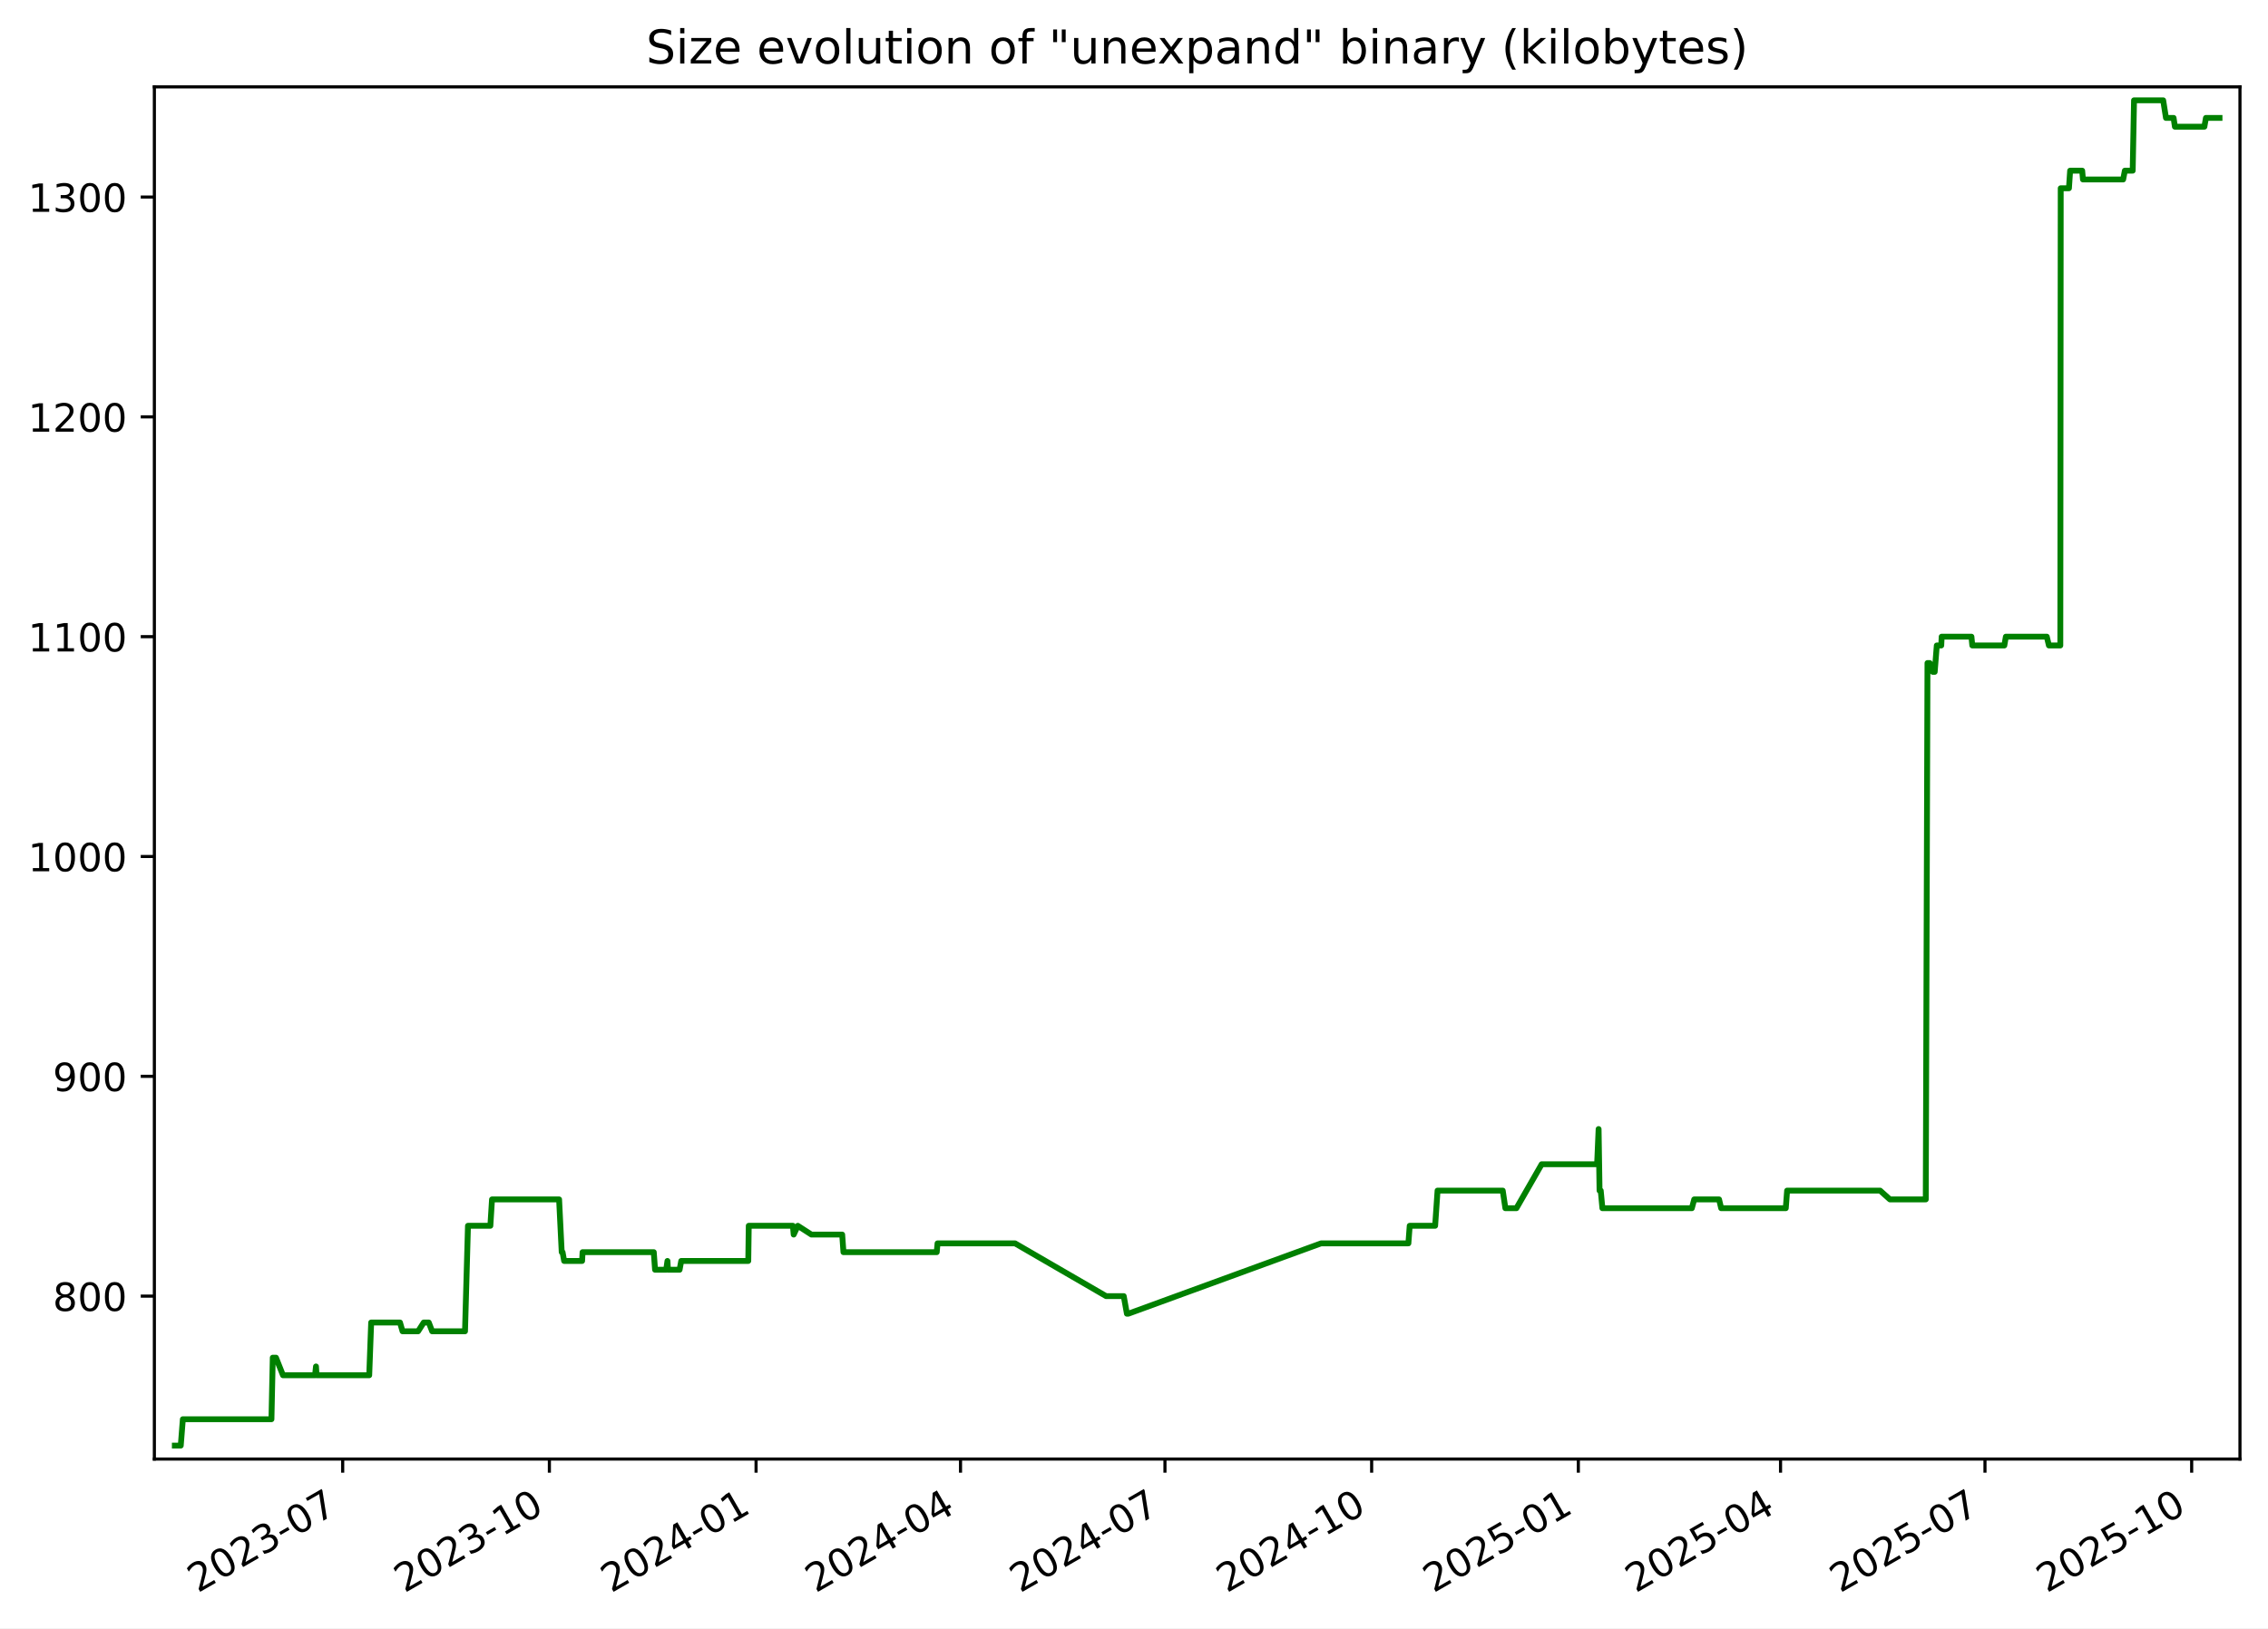
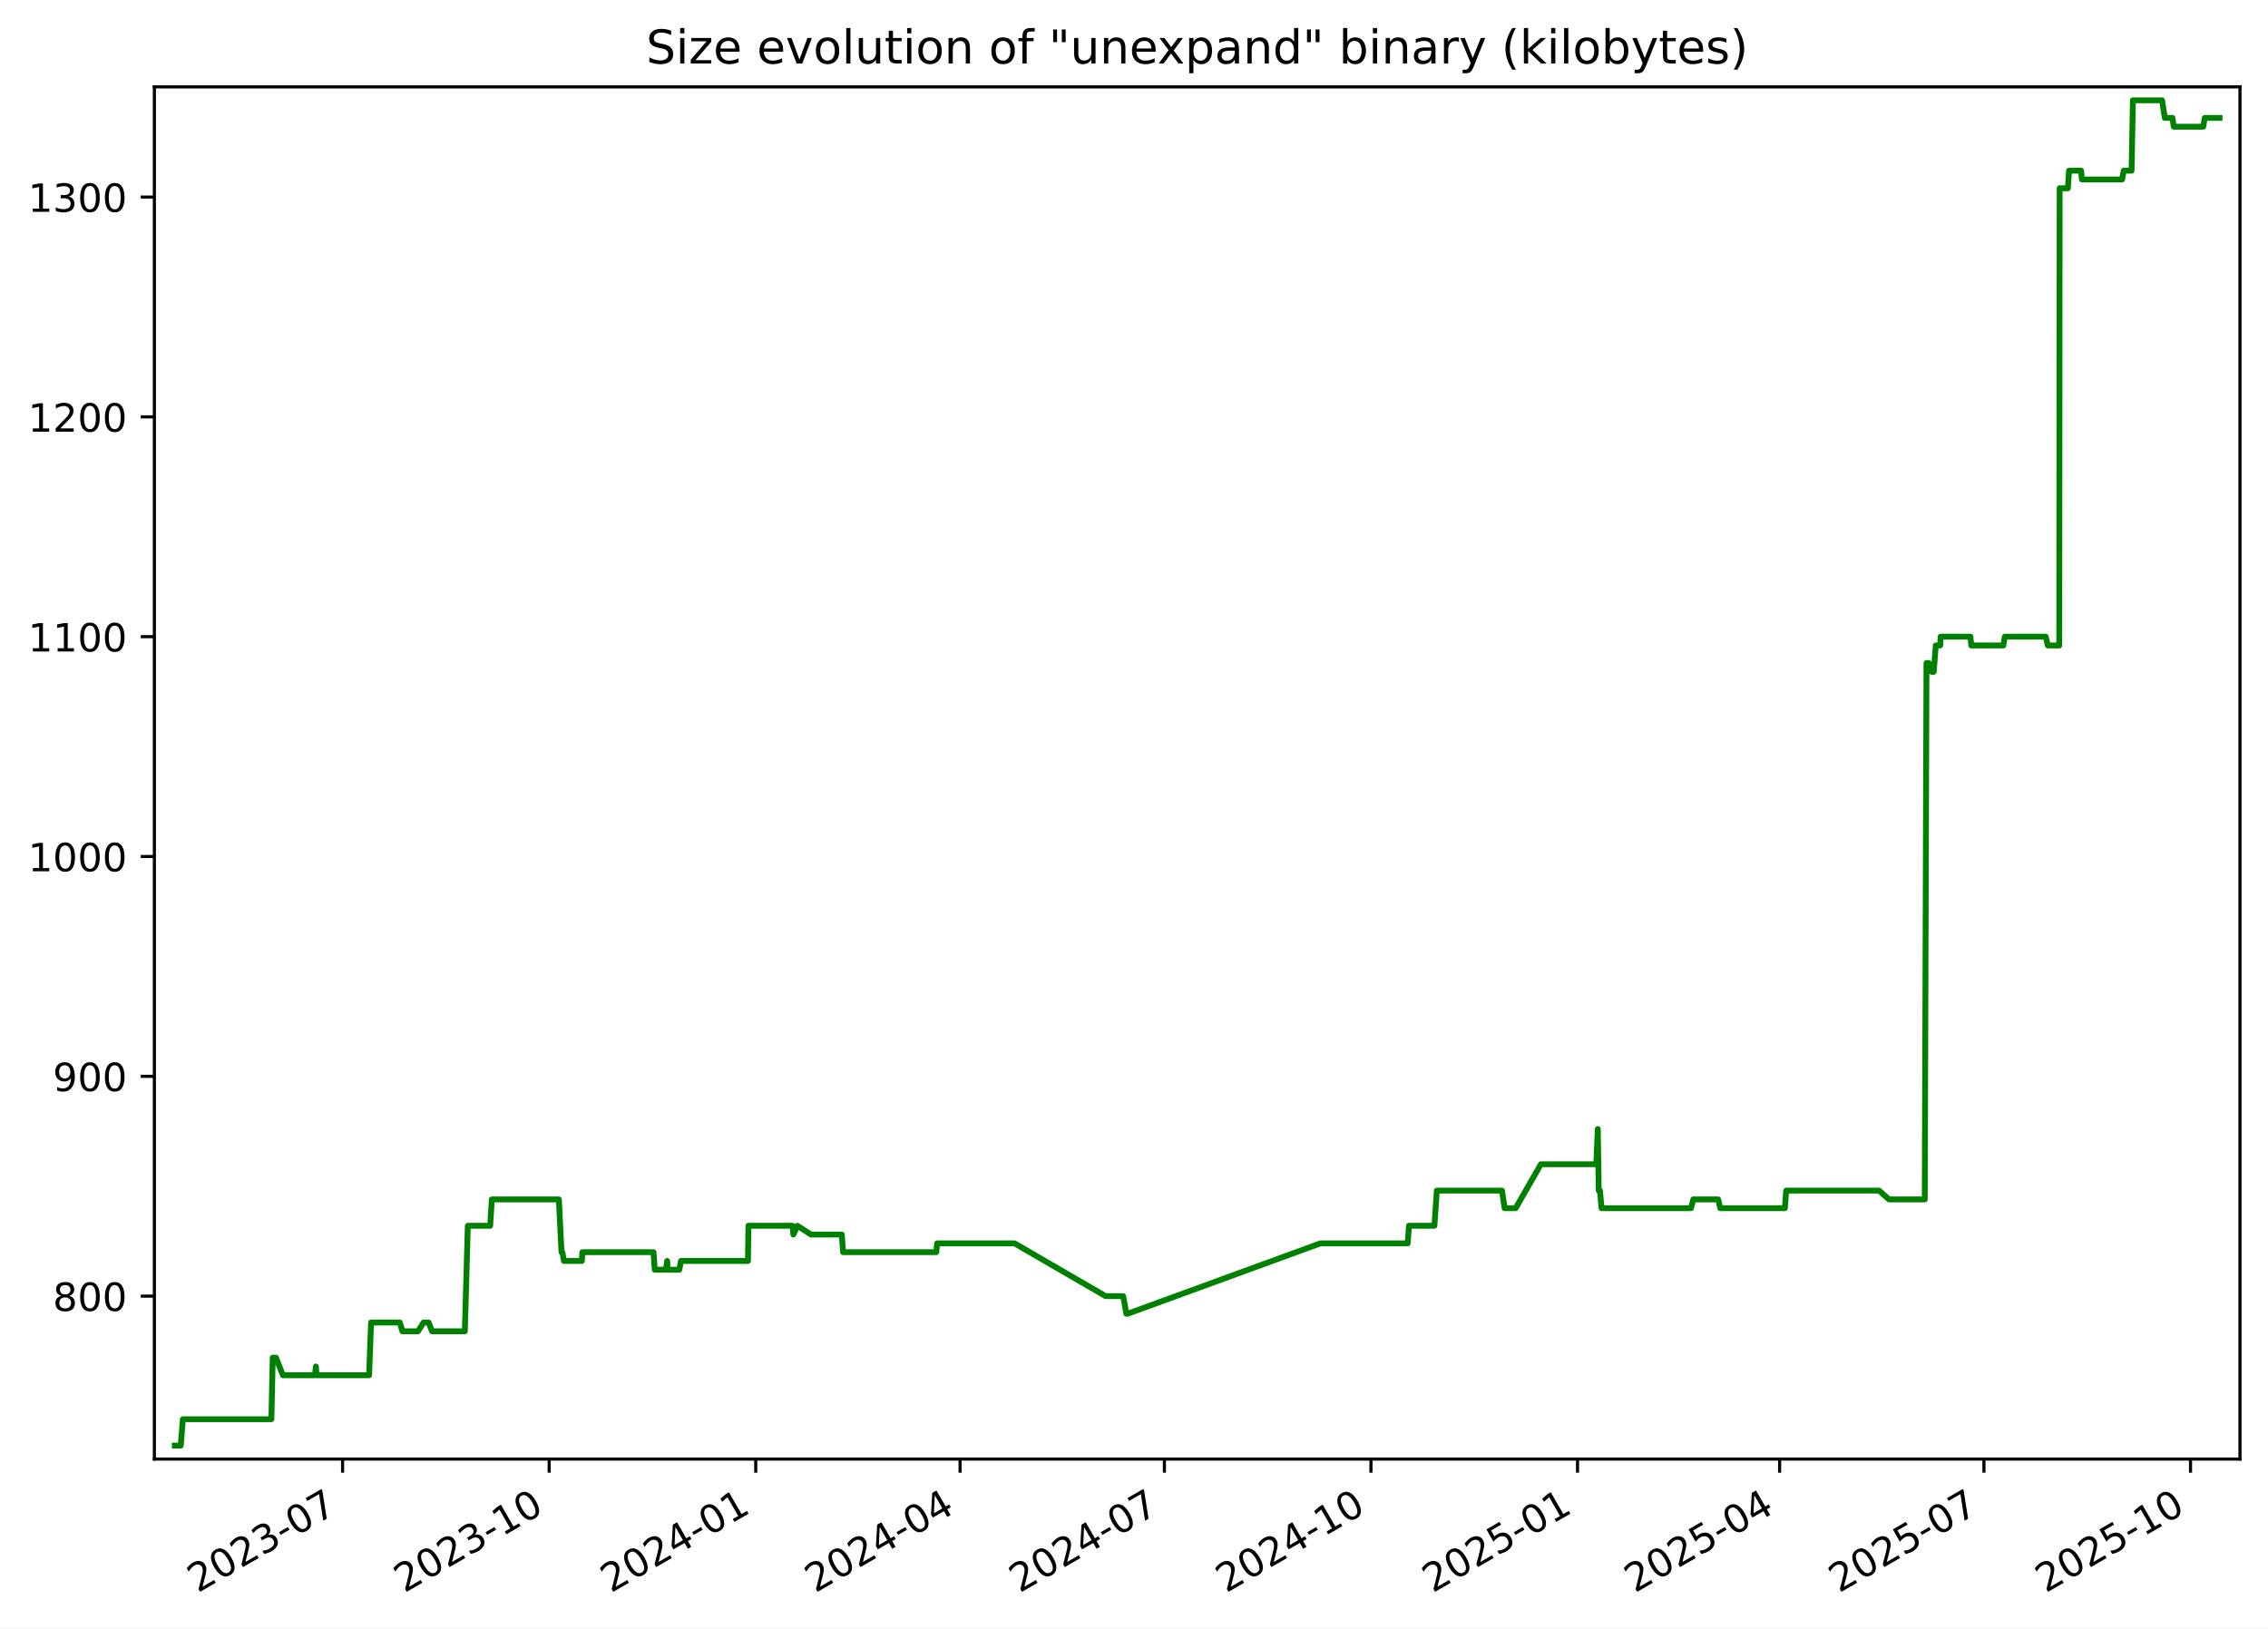
<svg xmlns="http://www.w3.org/2000/svg" xmlns:xlink="http://www.w3.org/1999/xlink" width="582.53pt" height="418.303pt" viewBox="0 0 582.53 418.303" version="1.1">
  <defs>
    <style type="text/css">*{stroke-linejoin: round; stroke-linecap: butt}</style>
  </defs>
  <g id="figure_1">
    <g id="patch_1">
      <path d="M -0 418.303  L 582.53 418.303  L 582.53 0  L -0 0  z " style="fill: #ffffff" />
    </g>
    <g id="axes_1">
      <g id="patch_2">
        <path d="M 39.65 374.83  L 575.33 374.83  L 575.33 22.318  L 39.65 22.318  z " style="fill: #ffffff" />
      </g>
      <g id="matplotlib.axis_1">
        <g id="xtick_1">
          <g id="line2d_1">
            <defs>
-               <path id="m1a58b4808e" d="M 0 0  L 0 3.5  " style="stroke: #000000; stroke-width: 0.8" />
+               <path id="m0c153828a8" d="M 0 0  L 0 3.5  " style="stroke: #000000; stroke-width: 0.8" />
            </defs>
            <g>
-               <use xlink:href="#m1a58b4808e" x="88.019" y="374.83" style="stroke: #000000; stroke-width: 0.8" />
+               <use xlink:href="#m0c153828a8" x="87.994" y="374.83" style="stroke: #000000; stroke-width: 0.8" />
            </g>
          </g>
          <g id="text_1">
-             <g transform="translate(50.79381 409.302) rotate(-30) scale(0.1 -0.1)">
+             <g transform="translate(50.76918 409.302) rotate(-30) scale(0.1 -0.1)">
              <defs>
                <path id="DejaVuSans-32" d="M 1228 531  L 3431 531  L 3431 0  L 469 0  L 469 531  Q 828 903 1448 1529  Q 2069 2156 2228 2338  Q 2531 2678 2651 2914  Q 2772 3150 2772 3378  Q 2772 3750 2511 3984  Q 2250 4219 1831 4219  Q 1534 4219 1204 4116  Q 875 4013 500 3803  L 500 4441  Q 881 4594 1212 4672  Q 1544 4750 1819 4750  Q 2544 4750 2975 4387  Q 3406 4025 3406 3419  Q 3406 3131 3298 2873  Q 3191 2616 2906 2266  Q 2828 2175 2409 1742  Q 1991 1309 1228 531  z " transform="scale(0.015625)" />
                <path id="DejaVuSans-30" d="M 2034 4250  Q 1547 4250 1301 3770  Q 1056 3291 1056 2328  Q 1056 1369 1301 889  Q 1547 409 2034 409  Q 2525 409 2770 889  Q 3016 1369 3016 2328  Q 3016 3291 2770 3770  Q 2525 4250 2034 4250  z M 2034 4750  Q 2819 4750 3233 4129  Q 3647 3509 3647 2328  Q 3647 1150 3233 529  Q 2819 -91 2034 -91  Q 1250 -91 836 529  Q 422 1150 422 2328  Q 422 3509 836 4129  Q 1250 4750 2034 4750  z " transform="scale(0.015625)" />
                <path id="DejaVuSans-33" d="M 2597 2516  Q 3050 2419 3304 2112  Q 3559 1806 3559 1356  Q 3559 666 3084 287  Q 2609 -91 1734 -91  Q 1441 -91 1130 -33  Q 819 25 488 141  L 488 750  Q 750 597 1062 519  Q 1375 441 1716 441  Q 2309 441 2620 675  Q 2931 909 2931 1356  Q 2931 1769 2642 2001  Q 2353 2234 1838 2234  L 1294 2234  L 1294 2753  L 1863 2753  Q 2328 2753 2575 2939  Q 2822 3125 2822 3475  Q 2822 3834 2567 4026  Q 2313 4219 1838 4219  Q 1578 4219 1281 4162  Q 984 4106 628 3988  L 628 4550  Q 988 4650 1302 4700  Q 1616 4750 1894 4750  Q 2613 4750 3031 4423  Q 3450 4097 3450 3541  Q 3450 3153 3228 2886  Q 3006 2619 2597 2516  z " transform="scale(0.015625)" />
                <path id="DejaVuSans-2d" d="M 313 2009  L 1997 2009  L 1997 1497  L 313 1497  L 313 2009  z " transform="scale(0.015625)" />
                <path id="DejaVuSans-37" d="M 525 4666  L 3525 4666  L 3525 4397  L 1831 0  L 1172 0  L 2766 4134  L 525 4134  L 525 4666  z " transform="scale(0.015625)" />
              </defs>
              <use xlink:href="#DejaVuSans-32" />
              <use xlink:href="#DejaVuSans-30" x="63.623" />
              <use xlink:href="#DejaVuSans-32" x="127.246" />
              <use xlink:href="#DejaVuSans-33" x="190.869" />
              <use xlink:href="#DejaVuSans-2d" x="254.492" />
              <use xlink:href="#DejaVuSans-30" x="290.576" />
              <use xlink:href="#DejaVuSans-37" x="354.199" />
            </g>
          </g>
        </g>
        <g id="xtick_2">
          <g id="line2d_2">
            <g>
-               <use xlink:href="#m1a58b4808e" x="141.106" y="374.83" style="stroke: #000000; stroke-width: 0.8" />
+               <use xlink:href="#m0c153828a8" x="141.051" y="374.83" style="stroke: #000000; stroke-width: 0.8" />
            </g>
          </g>
          <g id="text_2">
-             <g transform="translate(103.8816 409.302) rotate(-30) scale(0.1 -0.1)">
+             <g transform="translate(103.8267 409.302) rotate(-30) scale(0.1 -0.1)">
              <defs>
                <path id="DejaVuSans-31" d="M 794 531  L 1825 531  L 1825 4091  L 703 3866  L 703 4441  L 1819 4666  L 2450 4666  L 2450 531  L 3481 531  L 3481 0  L 794 0  L 794 531  z " transform="scale(0.015625)" />
              </defs>
              <use xlink:href="#DejaVuSans-32" />
              <use xlink:href="#DejaVuSans-30" x="63.623" />
              <use xlink:href="#DejaVuSans-32" x="127.246" />
              <use xlink:href="#DejaVuSans-33" x="190.869" />
              <use xlink:href="#DejaVuSans-2d" x="254.492" />
              <use xlink:href="#DejaVuSans-31" x="290.576" />
              <use xlink:href="#DejaVuSans-30" x="354.199" />
            </g>
          </g>
        </g>
        <g id="xtick_3">
          <g id="line2d_3">
            <g>
-               <use xlink:href="#m1a58b4808e" x="194.194" y="374.83" style="stroke: #000000; stroke-width: 0.8" />
+               <use xlink:href="#m0c153828a8" x="194.109" y="374.83" style="stroke: #000000; stroke-width: 0.8" />
            </g>
          </g>
          <g id="text_3">
-             <g transform="translate(156.9694 409.302) rotate(-30) scale(0.1 -0.1)">
+             <g transform="translate(156.8842 409.302) rotate(-30) scale(0.1 -0.1)">
              <defs>
                <path id="DejaVuSans-34" d="M 2419 4116  L 825 1625  L 2419 1625  L 2419 4116  z M 2253 4666  L 3047 4666  L 3047 1625  L 3713 1625  L 3713 1100  L 3047 1100  L 3047 0  L 2419 0  L 2419 1100  L 313 1100  L 313 1709  L 2253 4666  z " transform="scale(0.015625)" />
              </defs>
              <use xlink:href="#DejaVuSans-32" />
              <use xlink:href="#DejaVuSans-30" x="63.623" />
              <use xlink:href="#DejaVuSans-32" x="127.246" />
              <use xlink:href="#DejaVuSans-34" x="190.869" />
              <use xlink:href="#DejaVuSans-2d" x="254.492" />
              <use xlink:href="#DejaVuSans-30" x="290.576" />
              <use xlink:href="#DejaVuSans-31" x="354.199" />
            </g>
          </g>
        </g>
        <g id="xtick_4">
          <g id="line2d_4">
            <g>
-               <use xlink:href="#m1a58b4808e" x="246.705" y="374.83" style="stroke: #000000; stroke-width: 0.8" />
+               <use xlink:href="#m0c153828a8" x="246.59" y="374.83" style="stroke: #000000; stroke-width: 0.8" />
            </g>
          </g>
          <g id="text_4">
-             <g transform="translate(209.4802 409.302) rotate(-30) scale(0.1 -0.1)">
+             <g transform="translate(209.3649 409.302) rotate(-30) scale(0.1 -0.1)">
              <use xlink:href="#DejaVuSans-32" />
              <use xlink:href="#DejaVuSans-30" x="63.623" />
              <use xlink:href="#DejaVuSans-32" x="127.246" />
              <use xlink:href="#DejaVuSans-34" x="190.869" />
              <use xlink:href="#DejaVuSans-2d" x="254.492" />
              <use xlink:href="#DejaVuSans-30" x="290.576" />
              <use xlink:href="#DejaVuSans-34" x="354.199" />
            </g>
          </g>
        </g>
        <g id="xtick_5">
          <g id="line2d_5">
            <g>
-               <use xlink:href="#m1a58b4808e" x="299.216" y="374.83" style="stroke: #000000; stroke-width: 0.8" />
+               <use xlink:href="#m0c153828a8" x="299.071" y="374.83" style="stroke: #000000; stroke-width: 0.8" />
            </g>
          </g>
          <g id="text_5">
-             <g transform="translate(261.991 409.302) rotate(-30) scale(0.1 -0.1)">
+             <g transform="translate(261.8457 409.302) rotate(-30) scale(0.1 -0.1)">
              <use xlink:href="#DejaVuSans-32" />
              <use xlink:href="#DejaVuSans-30" x="63.623" />
              <use xlink:href="#DejaVuSans-32" x="127.246" />
              <use xlink:href="#DejaVuSans-34" x="190.869" />
              <use xlink:href="#DejaVuSans-2d" x="254.492" />
              <use xlink:href="#DejaVuSans-30" x="290.576" />
              <use xlink:href="#DejaVuSans-37" x="354.199" />
            </g>
          </g>
        </g>
        <g id="xtick_6">
          <g id="line2d_6">
            <g>
-               <use xlink:href="#m1a58b4808e" x="352.304" y="374.83" style="stroke: #000000; stroke-width: 0.8" />
+               <use xlink:href="#m0c153828a8" x="352.128" y="374.83" style="stroke: #000000; stroke-width: 0.8" />
            </g>
          </g>
          <g id="text_6">
-             <g transform="translate(315.0788 409.302) rotate(-30) scale(0.1 -0.1)">
+             <g transform="translate(314.9032 409.302) rotate(-30) scale(0.1 -0.1)">
              <use xlink:href="#DejaVuSans-32" />
              <use xlink:href="#DejaVuSans-30" x="63.623" />
              <use xlink:href="#DejaVuSans-32" x="127.246" />
              <use xlink:href="#DejaVuSans-34" x="190.869" />
              <use xlink:href="#DejaVuSans-2d" x="254.492" />
              <use xlink:href="#DejaVuSans-31" x="290.576" />
              <use xlink:href="#DejaVuSans-30" x="354.199" />
            </g>
          </g>
        </g>
        <g id="xtick_7">
          <g id="line2d_7">
            <g>
-               <use xlink:href="#m1a58b4808e" x="405.391" y="374.83" style="stroke: #000000; stroke-width: 0.8" />
+               <use xlink:href="#m0c153828a8" x="405.185" y="374.83" style="stroke: #000000; stroke-width: 0.8" />
            </g>
          </g>
          <g id="text_7">
-             <g transform="translate(368.1666 409.302) rotate(-30) scale(0.1 -0.1)">
+             <g transform="translate(367.9607 409.302) rotate(-30) scale(0.1 -0.1)">
              <defs>
                <path id="DejaVuSans-35" d="M 691 4666  L 3169 4666  L 3169 4134  L 1269 4134  L 1269 2991  Q 1406 3038 1543 3061  Q 1681 3084 1819 3084  Q 2600 3084 3056 2656  Q 3513 2228 3513 1497  Q 3513 744 3044 326  Q 2575 -91 1722 -91  Q 1428 -91 1123 -41  Q 819 9 494 109  L 494 744  Q 775 591 1075 516  Q 1375 441 1709 441  Q 2250 441 2565 725  Q 2881 1009 2881 1497  Q 2881 1984 2565 2268  Q 2250 2553 1709 2553  Q 1456 2553 1204 2497  Q 953 2441 691 2322  L 691 4666  z " transform="scale(0.015625)" />
              </defs>
              <use xlink:href="#DejaVuSans-32" />
              <use xlink:href="#DejaVuSans-30" x="63.623" />
              <use xlink:href="#DejaVuSans-32" x="127.246" />
              <use xlink:href="#DejaVuSans-35" x="190.869" />
              <use xlink:href="#DejaVuSans-2d" x="254.492" />
              <use xlink:href="#DejaVuSans-30" x="290.576" />
              <use xlink:href="#DejaVuSans-31" x="354.199" />
            </g>
          </g>
        </g>
        <g id="xtick_8">
          <g id="line2d_8">
            <g>
-               <use xlink:href="#m1a58b4808e" x="457.325" y="374.83" style="stroke: #000000; stroke-width: 0.8" />
+               <use xlink:href="#m0c153828a8" x="457.09" y="374.83" style="stroke: #000000; stroke-width: 0.8" />
            </g>
          </g>
          <g id="text_8">
-             <g transform="translate(420.1003 409.302) rotate(-30) scale(0.1 -0.1)">
+             <g transform="translate(419.8647 409.302) rotate(-30) scale(0.1 -0.1)">
              <use xlink:href="#DejaVuSans-32" />
              <use xlink:href="#DejaVuSans-30" x="63.623" />
              <use xlink:href="#DejaVuSans-32" x="127.246" />
              <use xlink:href="#DejaVuSans-35" x="190.869" />
              <use xlink:href="#DejaVuSans-2d" x="254.492" />
              <use xlink:href="#DejaVuSans-30" x="290.576" />
              <use xlink:href="#DejaVuSans-34" x="354.199" />
            </g>
          </g>
        </g>
        <g id="xtick_9">
          <g id="line2d_9">
            <g>
-               <use xlink:href="#m1a58b4808e" x="509.836" y="374.83" style="stroke: #000000; stroke-width: 0.8" />
+               <use xlink:href="#m0c153828a8" x="509.57" y="374.83" style="stroke: #000000; stroke-width: 0.8" />
            </g>
          </g>
          <g id="text_9">
-             <g transform="translate(472.6111 409.302) rotate(-30) scale(0.1 -0.1)">
+             <g transform="translate(472.3455 409.302) rotate(-30) scale(0.1 -0.1)">
              <use xlink:href="#DejaVuSans-32" />
              <use xlink:href="#DejaVuSans-30" x="63.623" />
              <use xlink:href="#DejaVuSans-32" x="127.246" />
              <use xlink:href="#DejaVuSans-35" x="190.869" />
              <use xlink:href="#DejaVuSans-2d" x="254.492" />
              <use xlink:href="#DejaVuSans-30" x="290.576" />
              <use xlink:href="#DejaVuSans-37" x="354.199" />
            </g>
          </g>
        </g>
        <g id="xtick_10">
          <g id="line2d_10">
            <g>
-               <use xlink:href="#m1a58b4808e" x="562.924" y="374.83" style="stroke: #000000; stroke-width: 0.8" />
+               <use xlink:href="#m0c153828a8" x="562.628" y="374.83" style="stroke: #000000; stroke-width: 0.8" />
            </g>
          </g>
          <g id="text_10">
-             <g transform="translate(525.6989 409.302) rotate(-30) scale(0.1 -0.1)">
+             <g transform="translate(525.403 409.302) rotate(-30) scale(0.1 -0.1)">
              <use xlink:href="#DejaVuSans-32" />
              <use xlink:href="#DejaVuSans-30" x="63.623" />
              <use xlink:href="#DejaVuSans-32" x="127.246" />
              <use xlink:href="#DejaVuSans-35" x="190.869" />
              <use xlink:href="#DejaVuSans-2d" x="254.492" />
              <use xlink:href="#DejaVuSans-31" x="290.576" />
              <use xlink:href="#DejaVuSans-30" x="354.199" />
            </g>
          </g>
        </g>
      </g>
      <g id="matplotlib.axis_2">
        <g id="ytick_1">
          <g id="line2d_11">
            <defs>
-               <path id="m1ccf101b6e" d="M 0 0  L -3.5 0  " style="stroke: #000000; stroke-width: 0.8" />
+               <path id="m62161d1a6c" d="M 0 0  L -3.5 0  " style="stroke: #000000; stroke-width: 0.8" />
            </defs>
            <g>
-               <use xlink:href="#m1ccf101b6e" x="39.65" y="332.974" style="stroke: #000000; stroke-width: 0.8" />
+               <use xlink:href="#m62161d1a6c" x="39.65" y="332.974" style="stroke: #000000; stroke-width: 0.8" />
            </g>
          </g>
          <g id="text_11">
            <g transform="translate(13.5625 336.7733) scale(0.1 -0.1)">
              <defs>
                <path id="DejaVuSans-38" d="M 2034 2216  Q 1584 2216 1326 1975  Q 1069 1734 1069 1313  Q 1069 891 1326 650  Q 1584 409 2034 409  Q 2484 409 2743 651  Q 3003 894 3003 1313  Q 3003 1734 2745 1975  Q 2488 2216 2034 2216  z M 1403 2484  Q 997 2584 770 2862  Q 544 3141 544 3541  Q 544 4100 942 4425  Q 1341 4750 2034 4750  Q 2731 4750 3128 4425  Q 3525 4100 3525 3541  Q 3525 3141 3298 2862  Q 3072 2584 2669 2484  Q 3125 2378 3379 2068  Q 3634 1759 3634 1313  Q 3634 634 3220 271  Q 2806 -91 2034 -91  Q 1263 -91 848 271  Q 434 634 434 1313  Q 434 1759 690 2068  Q 947 2378 1403 2484  z M 1172 3481  Q 1172 3119 1398 2916  Q 1625 2713 2034 2713  Q 2441 2713 2670 2916  Q 2900 3119 2900 3481  Q 2900 3844 2670 4047  Q 2441 4250 2034 4250  Q 1625 4250 1398 4047  Q 1172 3844 1172 3481  z " transform="scale(0.015625)" />
              </defs>
              <use xlink:href="#DejaVuSans-38" />
              <use xlink:href="#DejaVuSans-30" x="63.623" />
              <use xlink:href="#DejaVuSans-30" x="127.246" />
            </g>
          </g>
        </g>
        <g id="ytick_2">
          <g id="line2d_12">
            <g>
-               <use xlink:href="#m1ccf101b6e" x="39.65" y="276.504" style="stroke: #000000; stroke-width: 0.8" />
+               <use xlink:href="#m62161d1a6c" x="39.65" y="276.504" style="stroke: #000000; stroke-width: 0.8" />
            </g>
          </g>
          <g id="text_12">
            <g transform="translate(13.5625 280.3028) scale(0.1 -0.1)">
              <defs>
                <path id="DejaVuSans-39" d="M 703 97  L 703 672  Q 941 559 1184 500  Q 1428 441 1663 441  Q 2288 441 2617 861  Q 2947 1281 2994 2138  Q 2813 1869 2534 1725  Q 2256 1581 1919 1581  Q 1219 1581 811 2004  Q 403 2428 403 3163  Q 403 3881 828 4315  Q 1253 4750 1959 4750  Q 2769 4750 3195 4129  Q 3622 3509 3622 2328  Q 3622 1225 3098 567  Q 2575 -91 1691 -91  Q 1453 -91 1209 -44  Q 966 3 703 97  z M 1959 2075  Q 2384 2075 2632 2365  Q 2881 2656 2881 3163  Q 2881 3666 2632 3958  Q 2384 4250 1959 4250  Q 1534 4250 1286 3958  Q 1038 3666 1038 3163  Q 1038 2656 1286 2365  Q 1534 2075 1959 2075  z " transform="scale(0.015625)" />
              </defs>
              <use xlink:href="#DejaVuSans-39" />
              <use xlink:href="#DejaVuSans-30" x="63.623" />
              <use xlink:href="#DejaVuSans-30" x="127.246" />
            </g>
          </g>
        </g>
        <g id="ytick_3">
          <g id="line2d_13">
            <g>
-               <use xlink:href="#m1ccf101b6e" x="39.65" y="220.033" style="stroke: #000000; stroke-width: 0.8" />
+               <use xlink:href="#m62161d1a6c" x="39.65" y="220.033" style="stroke: #000000; stroke-width: 0.8" />
            </g>
          </g>
          <g id="text_13">
            <g transform="translate(7.2 223.8322) scale(0.1 -0.1)">
              <use xlink:href="#DejaVuSans-31" />
              <use xlink:href="#DejaVuSans-30" x="63.623" />
              <use xlink:href="#DejaVuSans-30" x="127.246" />
              <use xlink:href="#DejaVuSans-30" x="190.869" />
            </g>
          </g>
        </g>
        <g id="ytick_4">
          <g id="line2d_14">
            <g>
-               <use xlink:href="#m1ccf101b6e" x="39.65" y="163.562" style="stroke: #000000; stroke-width: 0.8" />
+               <use xlink:href="#m62161d1a6c" x="39.65" y="163.562" style="stroke: #000000; stroke-width: 0.8" />
            </g>
          </g>
          <g id="text_14">
            <g transform="translate(7.2 167.3616) scale(0.1 -0.1)">
              <use xlink:href="#DejaVuSans-31" />
              <use xlink:href="#DejaVuSans-31" x="63.623" />
              <use xlink:href="#DejaVuSans-30" x="127.246" />
              <use xlink:href="#DejaVuSans-30" x="190.869" />
            </g>
          </g>
        </g>
        <g id="ytick_5">
          <g id="line2d_15">
            <g>
-               <use xlink:href="#m1ccf101b6e" x="39.65" y="107.092" style="stroke: #000000; stroke-width: 0.8" />
+               <use xlink:href="#m62161d1a6c" x="39.65" y="107.092" style="stroke: #000000; stroke-width: 0.8" />
            </g>
          </g>
          <g id="text_15">
            <g transform="translate(7.2 110.891) scale(0.1 -0.1)">
              <use xlink:href="#DejaVuSans-31" />
              <use xlink:href="#DejaVuSans-32" x="63.623" />
              <use xlink:href="#DejaVuSans-30" x="127.246" />
              <use xlink:href="#DejaVuSans-30" x="190.869" />
            </g>
          </g>
        </g>
        <g id="ytick_6">
          <g id="line2d_16">
            <g>
-               <use xlink:href="#m1ccf101b6e" x="39.65" y="50.621" style="stroke: #000000; stroke-width: 0.8" />
+               <use xlink:href="#m62161d1a6c" x="39.65" y="50.621" style="stroke: #000000; stroke-width: 0.8" />
            </g>
          </g>
          <g id="text_16">
            <g transform="translate(7.2 54.4204) scale(0.1 -0.1)">
              <use xlink:href="#DejaVuSans-31" />
              <use xlink:href="#DejaVuSans-33" x="63.623" />
              <use xlink:href="#DejaVuSans-30" x="127.246" />
              <use xlink:href="#DejaVuSans-30" x="190.869" />
            </g>
          </g>
        </g>
      </g>
      <g id="line2d_17">
-         <path d="M 44.902 371.374  L 46.429 371.374  L 46.964 364.598  L 69.722 364.598  L 70.06 348.786  L 70.885 348.786  L 72.683 353.304  L 80.916 353.304  L 81.161 351.045  L 81.307 353.304  L 94.833 353.304  L 95.336 339.751  L 102.738 339.751  L 103.393 342.009  L 107.386 342.009  L 108.836 339.751  L 110.13 339.751  L 110.996 342.009  L 119.438 342.009  L 120.197 314.904  L 125.948 314.904  L 126.372 308.127  L 143.605 308.127  L 144.274 321.68  L 144.494 321.68  L 144.899 323.939  L 149.513 323.939  L 149.631 321.68  L 167.921 321.68  L 168.251 326.198  L 171.108 326.198  L 171.433 323.939  L 171.56 326.198  L 174.552 326.198  L 174.972 323.939  L 192.192 323.939  L 192.316 314.904  L 203.653 314.904  L 203.86 317.162  L 204.918 314.904  L 208.415 317.162  L 216.315 317.162  L 216.639 321.68  L 240.6 321.68  L 240.805 319.421  L 260.716 319.421  L 284.104 332.974  L 288.63 332.974  L 289.443 337.492  L 289.794 337.492  L 339.312 319.421  L 361.742 319.421  L 362.078 314.904  L 368.61 314.904  L 369.234 305.868  L 385.975 305.868  L 386.652 310.386  L 389.494 310.386  L 395.975 299.092  L 410.213 299.092  L 410.598 290.056  L 410.84 305.868  L 411.146 305.868  L 411.572 310.386  L 434.548 310.386  L 435.154 308.127  L 441.536 308.127  L 442.079 310.386  L 458.675 310.386  L 459.015 305.868  L 482.901 305.868  L 485.423 308.127  L 494.631 308.127  L 495.069 170.339  L 495.652 170.339  L 496.422 172.598  L 496.924 172.598  L 497.461 165.821  L 498.606 165.821  L 498.711 163.562  L 506.358 163.562  L 506.581 165.821  L 514.805 165.821  L 515.202 163.562  L 525.713 163.562  L 526.258 165.821  L 529.188 165.821  L 529.291 48.362  L 531.404 48.362  L 531.708 43.845  L 534.804 43.845  L 535.002 46.104  L 545.326 46.104  L 545.763 43.845  L 547.778 43.845  L 548.121 25.774  L 555.609 25.774  L 556.325 30.292  L 558.282 30.292  L 558.618 32.551  L 566.19 32.551  L 566.586 30.292  L 570.078 30.292  L 570.078 30.292  " clip-path="url(#pf607854ef2)" style="fill: none; stroke: #008000; stroke-width: 1.5; stroke-linecap: square" />
+         <path d="M 44.902 371.374  L 46.428 371.374  L 46.962 364.598  L 69.708 364.598  L 70.046 348.786  L 70.87 348.786  L 72.667 353.304  L 80.895 353.304  L 81.141 351.045  L 81.287 353.304  L 94.805 353.304  L 95.307 339.751  L 102.705 339.751  L 103.359 342.009  L 107.35 342.009  L 108.799 339.751  L 110.093 339.751  L 110.958 342.009  L 119.395 342.009  L 120.154 314.904  L 125.901 314.904  L 126.325 308.127  L 143.549 308.127  L 144.218 321.68  L 144.437 321.68  L 144.842 323.939  L 149.453 323.939  L 149.571 321.68  L 167.851 321.68  L 168.181 326.198  L 171.035 326.198  L 171.361 323.939  L 171.487 326.198  L 174.478 326.198  L 174.897 323.939  L 192.108 323.939  L 192.232 314.904  L 203.562 314.904  L 203.769 317.162  L 204.827 314.904  L 208.322 317.162  L 216.217 317.162  L 216.541 321.68  L 240.488 321.68  L 240.693 319.421  L 260.593 319.421  L 283.967 332.974  L 288.491 332.974  L 289.303 337.492  L 289.654 337.492  L 339.143 319.421  L 361.561 319.421  L 361.897 314.904  L 368.425 314.904  L 369.049 305.868  L 385.78 305.868  L 386.457 310.386  L 389.297 310.386  L 395.774 299.092  L 410.004 299.092  L 410.389 290.056  L 410.631 305.868  L 410.937 305.868  L 411.362 310.386  L 434.326 310.386  L 434.931 308.127  L 441.309 308.127  L 441.852 310.386  L 458.438 310.386  L 458.778 305.868  L 482.651 305.868  L 485.171 308.127  L 494.374 308.127  L 494.812 170.339  L 495.395 170.339  L 496.164 172.598  L 496.666 172.598  L 497.202 165.821  L 498.347 165.821  L 498.452 163.562  L 506.094 163.562  L 506.317 165.821  L 514.537 165.821  L 514.933 163.562  L 525.438 163.562  L 525.983 165.821  L 528.912 165.821  L 529.015 48.362  L 531.126 48.362  L 531.43 43.845  L 534.524 43.845  L 534.722 46.104  L 545.04 46.104  L 545.477 43.845  L 547.49 43.845  L 547.833 25.774  L 555.317 25.774  L 556.033 30.292  L 557.989 30.292  L 558.324 32.551  L 565.893 32.551  L 566.288 30.292  L 570.078 30.292  L 570.078 30.292  " clip-path="url(#pcc25bd2e50)" style="fill: none; stroke: #008000; stroke-width: 1.5; stroke-linecap: square" />
      </g>
      <g id="patch_3">
        <path d="M 39.65 374.83  L 39.65 22.318  " style="fill: none; stroke: #000000; stroke-width: 0.8; stroke-linejoin: miter; stroke-linecap: square" />
      </g>
      <g id="patch_4">
        <path d="M 575.33 374.83  L 575.33 22.318  " style="fill: none; stroke: #000000; stroke-width: 0.8; stroke-linejoin: miter; stroke-linecap: square" />
      </g>
      <g id="patch_5">
        <path d="M 39.65 374.83  L 575.33 374.83  " style="fill: none; stroke: #000000; stroke-width: 0.8; stroke-linejoin: miter; stroke-linecap: square" />
      </g>
      <g id="patch_6">
        <path d="M 39.65 22.318  L 575.33 22.318  " style="fill: none; stroke: #000000; stroke-width: 0.8; stroke-linejoin: miter; stroke-linecap: square" />
      </g>
      <g id="text_17">
        <g transform="translate(165.9538 16.31812) scale(0.12 -0.12)">
          <defs>
            <path id="DejaVuSans-53" d="M 3425 4513  L 3425 3897  Q 3066 4069 2747 4153  Q 2428 4238 2131 4238  Q 1616 4238 1336 4038  Q 1056 3838 1056 3469  Q 1056 3159 1242 3001  Q 1428 2844 1947 2747  L 2328 2669  Q 3034 2534 3370 2195  Q 3706 1856 3706 1288  Q 3706 609 3251 259  Q 2797 -91 1919 -91  Q 1588 -91 1214 -16  Q 841 59 441 206  L 441 856  Q 825 641 1194 531  Q 1563 422 1919 422  Q 2459 422 2753 634  Q 3047 847 3047 1241  Q 3047 1584 2836 1778  Q 2625 1972 2144 2069  L 1759 2144  Q 1053 2284 737 2584  Q 422 2884 422 3419  Q 422 4038 858 4394  Q 1294 4750 2059 4750  Q 2388 4750 2728 4690  Q 3069 4631 3425 4513  z " transform="scale(0.015625)" />
            <path id="DejaVuSans-69" d="M 603 3500  L 1178 3500  L 1178 0  L 603 0  L 603 3500  z M 603 4863  L 1178 4863  L 1178 4134  L 603 4134  L 603 4863  z " transform="scale(0.015625)" />
            <path id="DejaVuSans-7a" d="M 353 3500  L 3084 3500  L 3084 2975  L 922 459  L 3084 459  L 3084 0  L 275 0  L 275 525  L 2438 3041  L 353 3041  L 353 3500  z " transform="scale(0.015625)" />
            <path id="DejaVuSans-65" d="M 3597 1894  L 3597 1613  L 953 1613  Q 991 1019 1311 708  Q 1631 397 2203 397  Q 2534 397 2845 478  Q 3156 559 3463 722  L 3463 178  Q 3153 47 2828 -22  Q 2503 -91 2169 -91  Q 1331 -91 842 396  Q 353 884 353 1716  Q 353 2575 817 3079  Q 1281 3584 2069 3584  Q 2775 3584 3186 3129  Q 3597 2675 3597 1894  z M 3022 2063  Q 3016 2534 2758 2815  Q 2500 3097 2075 3097  Q 1594 3097 1305 2825  Q 1016 2553 972 2059  L 3022 2063  z " transform="scale(0.015625)" />
            <path id="DejaVuSans-20" transform="scale(0.015625)" />
            <path id="DejaVuSans-76" d="M 191 3500  L 800 3500  L 1894 563  L 2988 3500  L 3597 3500  L 2284 0  L 1503 0  L 191 3500  z " transform="scale(0.015625)" />
            <path id="DejaVuSans-6f" d="M 1959 3097  Q 1497 3097 1228 2736  Q 959 2375 959 1747  Q 959 1119 1226 758  Q 1494 397 1959 397  Q 2419 397 2687 759  Q 2956 1122 2956 1747  Q 2956 2369 2687 2733  Q 2419 3097 1959 3097  z M 1959 3584  Q 2709 3584 3137 3096  Q 3566 2609 3566 1747  Q 3566 888 3137 398  Q 2709 -91 1959 -91  Q 1206 -91 779 398  Q 353 888 353 1747  Q 353 2609 779 3096  Q 1206 3584 1959 3584  z " transform="scale(0.015625)" />
            <path id="DejaVuSans-6c" d="M 603 4863  L 1178 4863  L 1178 0  L 603 0  L 603 4863  z " transform="scale(0.015625)" />
            <path id="DejaVuSans-75" d="M 544 1381  L 544 3500  L 1119 3500  L 1119 1403  Q 1119 906 1312 657  Q 1506 409 1894 409  Q 2359 409 2629 706  Q 2900 1003 2900 1516  L 2900 3500  L 3475 3500  L 3475 0  L 2900 0  L 2900 538  Q 2691 219 2414 64  Q 2138 -91 1772 -91  Q 1169 -91 856 284  Q 544 659 544 1381  z M 1991 3584  L 1991 3584  z " transform="scale(0.015625)" />
            <path id="DejaVuSans-74" d="M 1172 4494  L 1172 3500  L 2356 3500  L 2356 3053  L 1172 3053  L 1172 1153  Q 1172 725 1289 603  Q 1406 481 1766 481  L 2356 481  L 2356 0  L 1766 0  Q 1100 0 847 248  Q 594 497 594 1153  L 594 3053  L 172 3053  L 172 3500  L 594 3500  L 594 4494  L 1172 4494  z " transform="scale(0.015625)" />
            <path id="DejaVuSans-6e" d="M 3513 2113  L 3513 0  L 2938 0  L 2938 2094  Q 2938 2591 2744 2837  Q 2550 3084 2163 3084  Q 1697 3084 1428 2787  Q 1159 2491 1159 1978  L 1159 0  L 581 0  L 581 3500  L 1159 3500  L 1159 2956  Q 1366 3272 1645 3428  Q 1925 3584 2291 3584  Q 2894 3584 3203 3211  Q 3513 2838 3513 2113  z " transform="scale(0.015625)" />
            <path id="DejaVuSans-66" d="M 2375 4863  L 2375 4384  L 1825 4384  Q 1516 4384 1395 4259  Q 1275 4134 1275 3809  L 1275 3500  L 2222 3500  L 2222 3053  L 1275 3053  L 1275 0  L 697 0  L 697 3053  L 147 3053  L 147 3500  L 697 3500  L 697 3744  Q 697 4328 969 4595  Q 1241 4863 1831 4863  L 2375 4863  z " transform="scale(0.015625)" />
            <path id="DejaVuSans-22" d="M 1147 4666  L 1147 2931  L 616 2931  L 616 4666  L 1147 4666  z M 2328 4666  L 2328 2931  L 1797 2931  L 1797 4666  L 2328 4666  z " transform="scale(0.015625)" />
            <path id="DejaVuSans-78" d="M 3513 3500  L 2247 1797  L 3578 0  L 2900 0  L 1881 1375  L 863 0  L 184 0  L 1544 1831  L 300 3500  L 978 3500  L 1906 2253  L 2834 3500  L 3513 3500  z " transform="scale(0.015625)" />
            <path id="DejaVuSans-70" d="M 1159 525  L 1159 -1331  L 581 -1331  L 581 3500  L 1159 3500  L 1159 2969  Q 1341 3281 1617 3432  Q 1894 3584 2278 3584  Q 2916 3584 3314 3078  Q 3713 2572 3713 1747  Q 3713 922 3314 415  Q 2916 -91 2278 -91  Q 1894 -91 1617 61  Q 1341 213 1159 525  z M 3116 1747  Q 3116 2381 2855 2742  Q 2594 3103 2138 3103  Q 1681 3103 1420 2742  Q 1159 2381 1159 1747  Q 1159 1113 1420 752  Q 1681 391 2138 391  Q 2594 391 2855 752  Q 3116 1113 3116 1747  z " transform="scale(0.015625)" />
            <path id="DejaVuSans-61" d="M 2194 1759  Q 1497 1759 1228 1600  Q 959 1441 959 1056  Q 959 750 1161 570  Q 1363 391 1709 391  Q 2188 391 2477 730  Q 2766 1069 2766 1631  L 2766 1759  L 2194 1759  z M 3341 1997  L 3341 0  L 2766 0  L 2766 531  Q 2569 213 2275 61  Q 1981 -91 1556 -91  Q 1019 -91 701 211  Q 384 513 384 1019  Q 384 1609 779 1909  Q 1175 2209 1959 2209  L 2766 2209  L 2766 2266  Q 2766 2663 2505 2880  Q 2244 3097 1772 3097  Q 1472 3097 1187 3025  Q 903 2953 641 2809  L 641 3341  Q 956 3463 1253 3523  Q 1550 3584 1831 3584  Q 2591 3584 2966 3190  Q 3341 2797 3341 1997  z " transform="scale(0.015625)" />
            <path id="DejaVuSans-64" d="M 2906 2969  L 2906 4863  L 3481 4863  L 3481 0  L 2906 0  L 2906 525  Q 2725 213 2448 61  Q 2172 -91 1784 -91  Q 1150 -91 751 415  Q 353 922 353 1747  Q 353 2572 751 3078  Q 1150 3584 1784 3584  Q 2172 3584 2448 3432  Q 2725 3281 2906 2969  z M 947 1747  Q 947 1113 1208 752  Q 1469 391 1925 391  Q 2381 391 2643 752  Q 2906 1113 2906 1747  Q 2906 2381 2643 2742  Q 2381 3103 1925 3103  Q 1469 3103 1208 2742  Q 947 2381 947 1747  z " transform="scale(0.015625)" />
            <path id="DejaVuSans-62" d="M 3116 1747  Q 3116 2381 2855 2742  Q 2594 3103 2138 3103  Q 1681 3103 1420 2742  Q 1159 2381 1159 1747  Q 1159 1113 1420 752  Q 1681 391 2138 391  Q 2594 391 2855 752  Q 3116 1113 3116 1747  z M 1159 2969  Q 1341 3281 1617 3432  Q 1894 3584 2278 3584  Q 2916 3584 3314 3078  Q 3713 2572 3713 1747  Q 3713 922 3314 415  Q 2916 -91 2278 -91  Q 1894 -91 1617 61  Q 1341 213 1159 525  L 1159 0  L 581 0  L 581 4863  L 1159 4863  L 1159 2969  z " transform="scale(0.015625)" />
            <path id="DejaVuSans-72" d="M 2631 2963  Q 2534 3019 2420 3045  Q 2306 3072 2169 3072  Q 1681 3072 1420 2755  Q 1159 2438 1159 1844  L 1159 0  L 581 0  L 581 3500  L 1159 3500  L 1159 2956  Q 1341 3275 1631 3429  Q 1922 3584 2338 3584  Q 2397 3584 2469 3576  Q 2541 3569 2628 3553  L 2631 2963  z " transform="scale(0.015625)" />
            <path id="DejaVuSans-79" d="M 2059 -325  Q 1816 -950 1584 -1140  Q 1353 -1331 966 -1331  L 506 -1331  L 506 -850  L 844 -850  Q 1081 -850 1212 -737  Q 1344 -625 1503 -206  L 1606 56  L 191 3500  L 800 3500  L 1894 763  L 2988 3500  L 3597 3500  L 2059 -325  z " transform="scale(0.015625)" />
            <path id="DejaVuSans-28" d="M 1984 4856  Q 1566 4138 1362 3434  Q 1159 2731 1159 2009  Q 1159 1288 1364 580  Q 1569 -128 1984 -844  L 1484 -844  Q 1016 -109 783 600  Q 550 1309 550 2009  Q 550 2706 781 3412  Q 1013 4119 1484 4856  L 1984 4856  z " transform="scale(0.015625)" />
            <path id="DejaVuSans-6b" d="M 581 4863  L 1159 4863  L 1159 1991  L 2875 3500  L 3609 3500  L 1753 1863  L 3688 0  L 2938 0  L 1159 1709  L 1159 0  L 581 0  L 581 4863  z " transform="scale(0.015625)" />
            <path id="DejaVuSans-73" d="M 2834 3397  L 2834 2853  Q 2591 2978 2328 3040  Q 2066 3103 1784 3103  Q 1356 3103 1142 2972  Q 928 2841 928 2578  Q 928 2378 1081 2264  Q 1234 2150 1697 2047  L 1894 2003  Q 2506 1872 2764 1633  Q 3022 1394 3022 966  Q 3022 478 2636 193  Q 2250 -91 1575 -91  Q 1294 -91 989 -36  Q 684 19 347 128  L 347 722  Q 666 556 975 473  Q 1284 391 1588 391  Q 1994 391 2212 530  Q 2431 669 2431 922  Q 2431 1156 2273 1281  Q 2116 1406 1581 1522  L 1381 1569  Q 847 1681 609 1914  Q 372 2147 372 2553  Q 372 3047 722 3315  Q 1072 3584 1716 3584  Q 2034 3584 2315 3537  Q 2597 3491 2834 3397  z " transform="scale(0.015625)" />
            <path id="DejaVuSans-29" d="M 513 4856  L 1013 4856  Q 1481 4119 1714 3412  Q 1947 2706 1947 2009  Q 1947 1309 1714 600  Q 1481 -109 1013 -844  L 513 -844  Q 928 -128 1133 580  Q 1338 1288 1338 2009  Q 1338 2731 1133 3434  Q 928 4138 513 4856  z " transform="scale(0.015625)" />
          </defs>
          <use xlink:href="#DejaVuSans-53" />
          <use xlink:href="#DejaVuSans-69" x="63.477" />
          <use xlink:href="#DejaVuSans-7a" x="91.26" />
          <use xlink:href="#DejaVuSans-65" x="143.75" />
          <use xlink:href="#DejaVuSans-20" x="205.273" />
          <use xlink:href="#DejaVuSans-65" x="237.061" />
          <use xlink:href="#DejaVuSans-76" x="298.584" />
          <use xlink:href="#DejaVuSans-6f" x="357.764" />
          <use xlink:href="#DejaVuSans-6c" x="418.945" />
          <use xlink:href="#DejaVuSans-75" x="446.729" />
          <use xlink:href="#DejaVuSans-74" x="510.107" />
          <use xlink:href="#DejaVuSans-69" x="549.316" />
          <use xlink:href="#DejaVuSans-6f" x="577.1" />
          <use xlink:href="#DejaVuSans-6e" x="638.281" />
          <use xlink:href="#DejaVuSans-20" x="701.66" />
          <use xlink:href="#DejaVuSans-6f" x="733.447" />
          <use xlink:href="#DejaVuSans-66" x="794.629" />
          <use xlink:href="#DejaVuSans-20" x="829.834" />
          <use xlink:href="#DejaVuSans-22" x="861.621" />
          <use xlink:href="#DejaVuSans-75" x="907.617" />
          <use xlink:href="#DejaVuSans-6e" x="970.996" />
          <use xlink:href="#DejaVuSans-65" x="1034.375" />
          <use xlink:href="#DejaVuSans-78" x="1094.148" />
          <use xlink:href="#DejaVuSans-70" x="1153.328" />
          <use xlink:href="#DejaVuSans-61" x="1216.805" />
          <use xlink:href="#DejaVuSans-6e" x="1278.084" />
          <use xlink:href="#DejaVuSans-64" x="1341.463" />
          <use xlink:href="#DejaVuSans-22" x="1404.939" />
          <use xlink:href="#DejaVuSans-20" x="1450.936" />
          <use xlink:href="#DejaVuSans-62" x="1482.723" />
          <use xlink:href="#DejaVuSans-69" x="1546.199" />
          <use xlink:href="#DejaVuSans-6e" x="1573.982" />
          <use xlink:href="#DejaVuSans-61" x="1637.361" />
          <use xlink:href="#DejaVuSans-72" x="1698.641" />
          <use xlink:href="#DejaVuSans-79" x="1739.754" />
          <use xlink:href="#DejaVuSans-20" x="1798.934" />
          <use xlink:href="#DejaVuSans-28" x="1830.721" />
          <use xlink:href="#DejaVuSans-6b" x="1869.734" />
          <use xlink:href="#DejaVuSans-69" x="1927.645" />
          <use xlink:href="#DejaVuSans-6c" x="1955.428" />
          <use xlink:href="#DejaVuSans-6f" x="1983.211" />
          <use xlink:href="#DejaVuSans-62" x="2044.393" />
          <use xlink:href="#DejaVuSans-79" x="2107.869" />
          <use xlink:href="#DejaVuSans-74" x="2167.049" />
          <use xlink:href="#DejaVuSans-65" x="2206.258" />
          <use xlink:href="#DejaVuSans-73" x="2267.781" />
          <use xlink:href="#DejaVuSans-29" x="2319.881" />
        </g>
      </g>
    </g>
  </g>
  <defs>
-     <clipPath id="pf607854ef2">
+     <clipPath id="pcc25bd2e50">
      <rect x="39.65" y="22.318" width="535.68" height="352.512" />
    </clipPath>
  </defs>
</svg>
